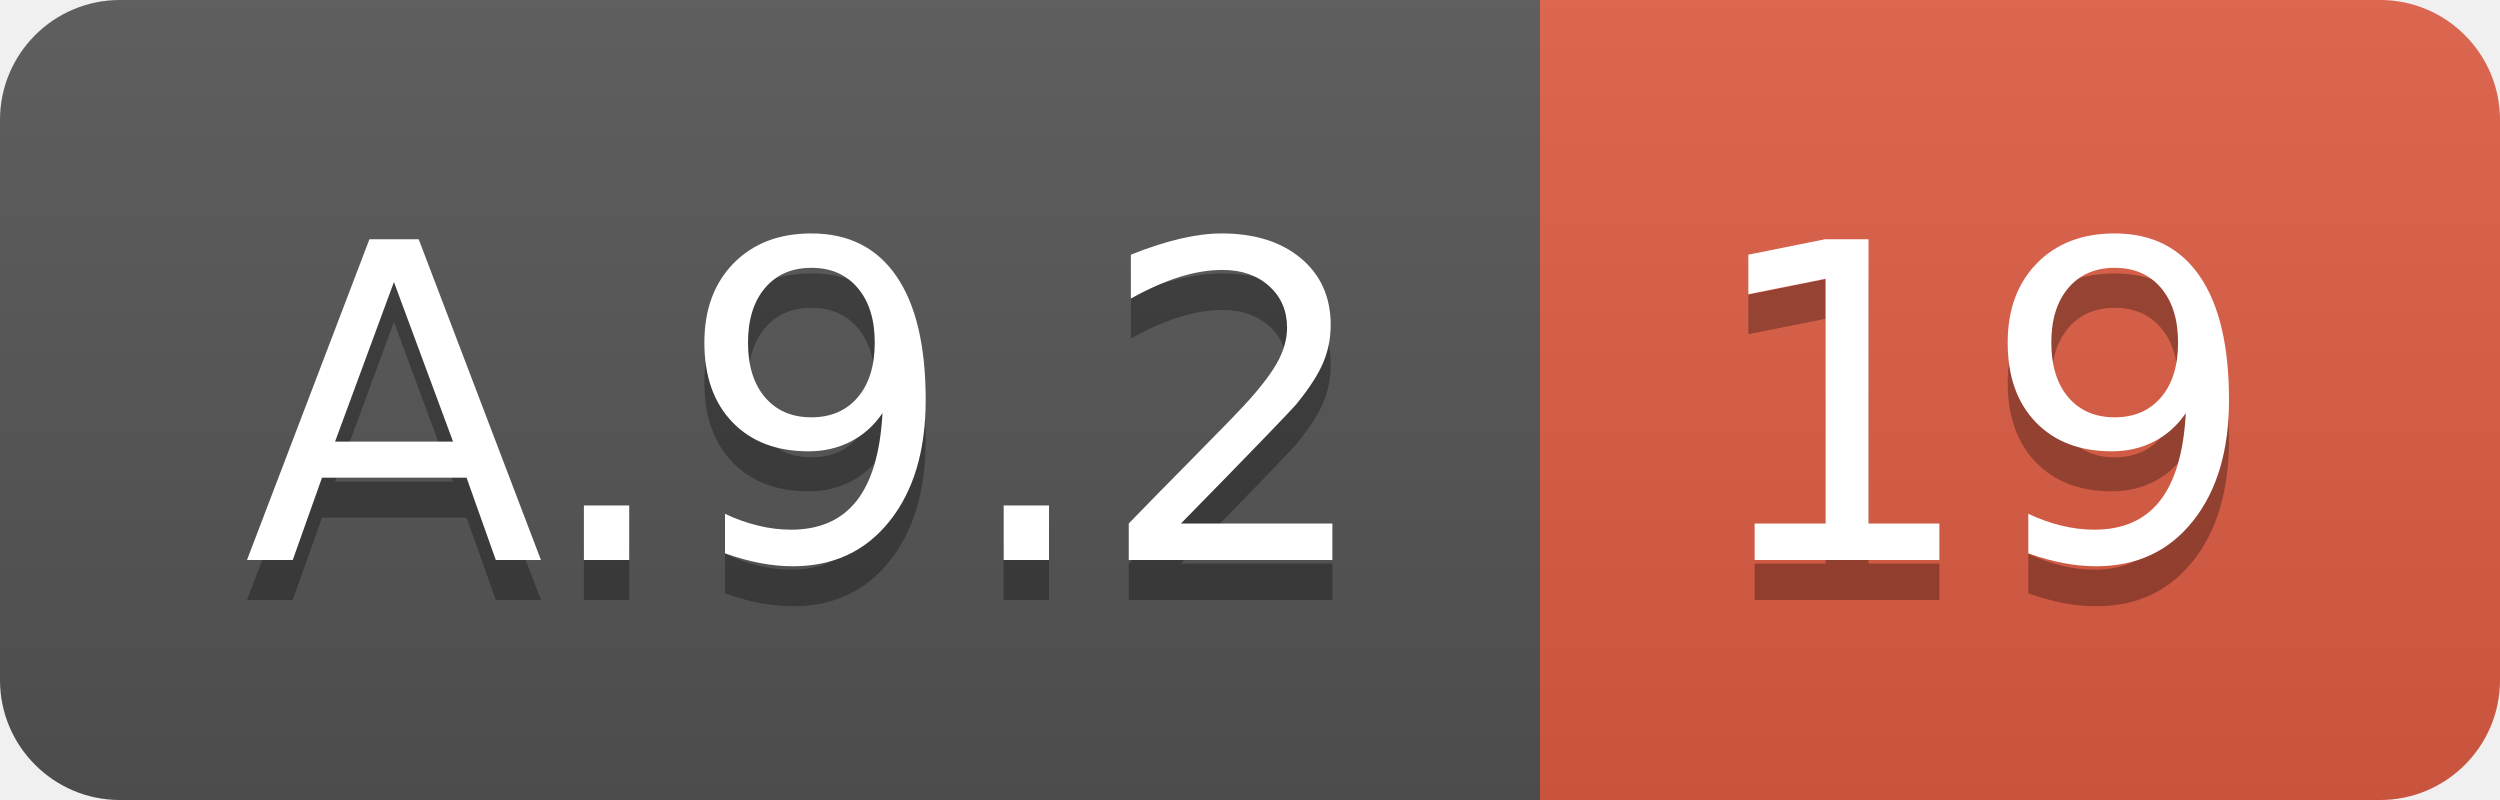
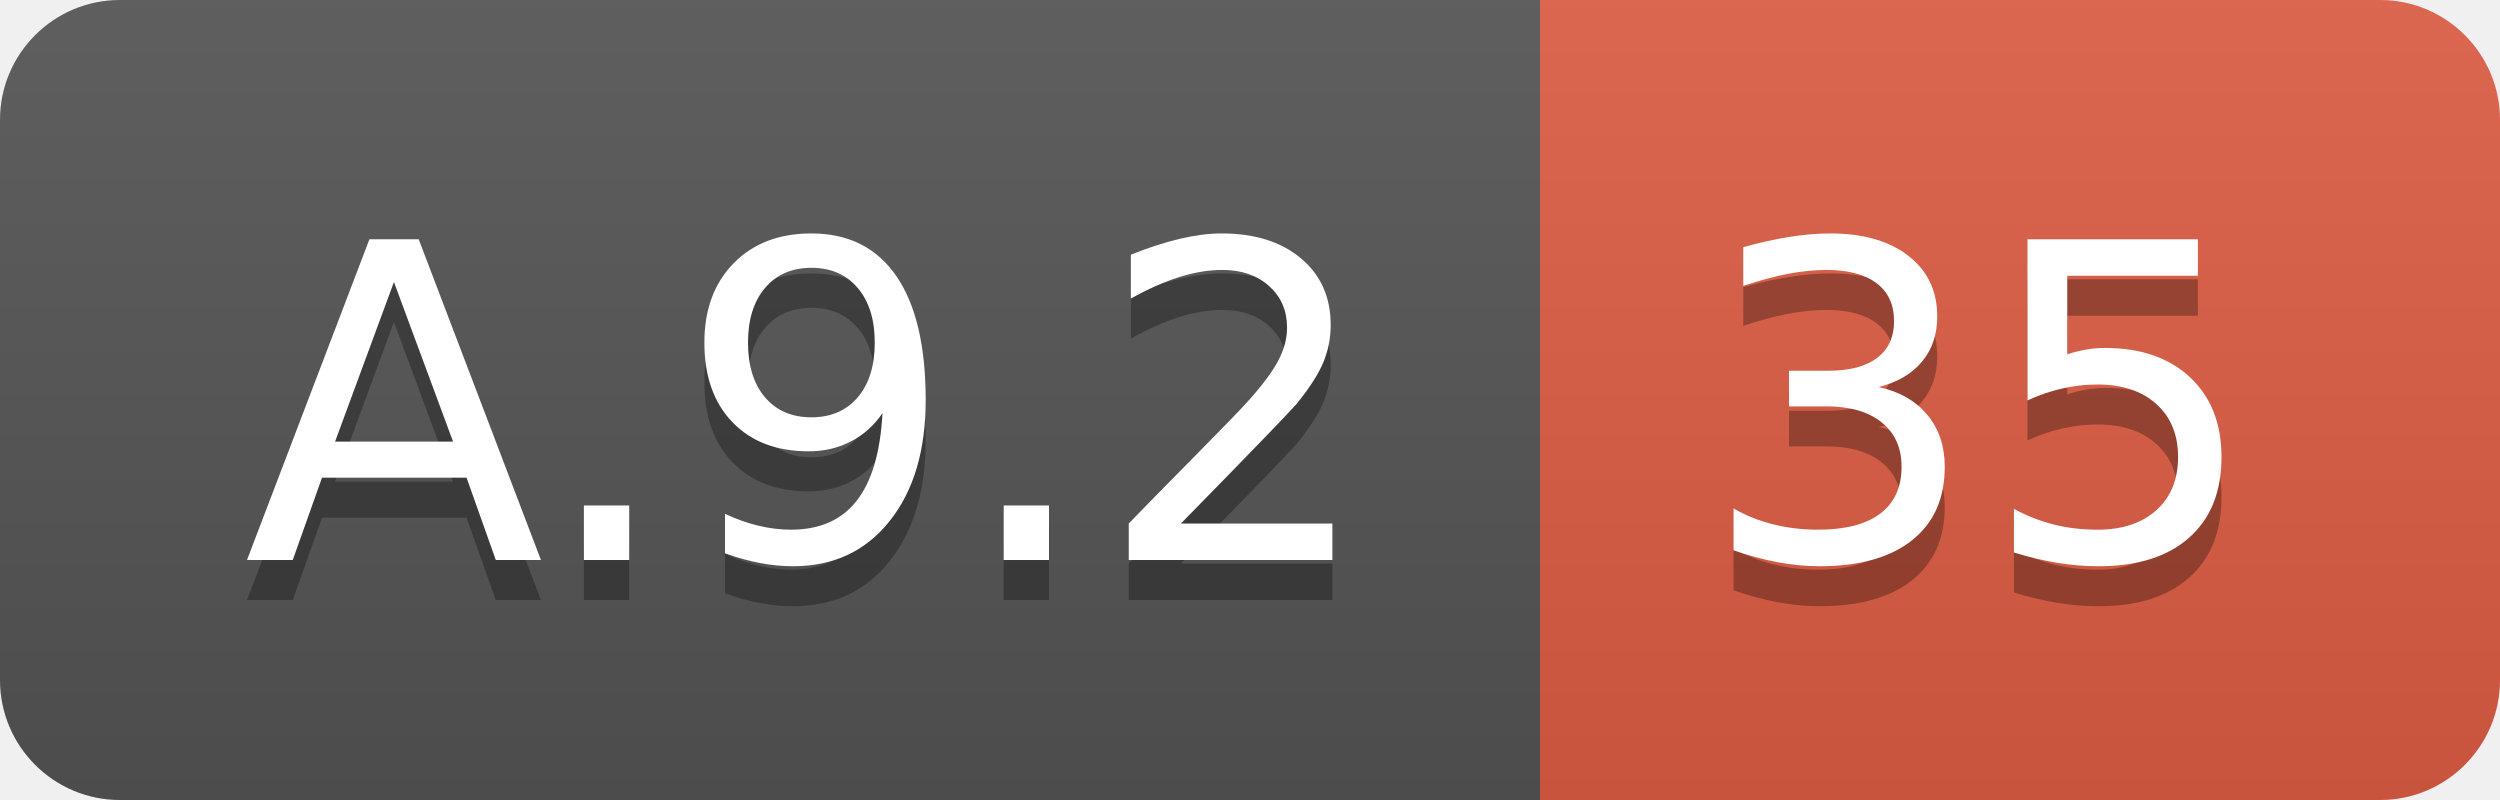
<svg xmlns="http://www.w3.org/2000/svg" width="62.5" height="20">
  <linearGradient id="smooth" x2="0" y2="100%">
    <stop offset="0" stop-color="#bbb" stop-opacity=".1" />
    <stop offset="1" stop-opacity=".1" />
  </linearGradient>
  <clipPath id="round">
    <rect width="62.5" height="20" rx="3" fill="#fff" />
  </clipPath>
  <g clip-path="url(#round)">
    <rect width="38.5" height="20" fill="#555" />
    <rect x="38.5" width="24.0" height="20" fill="#e05d44" />
    <rect width="62.5" height="20" fill="url(#smooth)" />
  </g>
  <g fill="#fff" text-anchor="middle" font-family="DejaVu Sans,Verdana,Geneva,sans-serif" font-size="110">
    <text x="202.5" y="150" fill="#010101" fill-opacity=".3" transform="scale(0.1)" textLength="285.0" lengthAdjust="spacing">A.9.2</text>
    <text x="202.5" y="140" transform="scale(0.1)" textLength="285.0" lengthAdjust="spacing">A.9.2</text>
-     <text x="495.0" y="150" fill="#010101" fill-opacity=".3" transform="scale(0.1)" textLength="140.0" lengthAdjust="spacing">19</text>
-     <text x="495.0" y="140" transform="scale(0.1)" textLength="140.0" lengthAdjust="spacing">19</text>
+     <text x="495.0" y="150" fill="#010101" fill-opacity=".3" transform="scale(0.1)" textLength="140.0" lengthAdjust="spacing">35</text>
+     <text x="495.0" y="140" transform="scale(0.1)" textLength="140.0" lengthAdjust="spacing">35</text>
  </g>
</svg>
